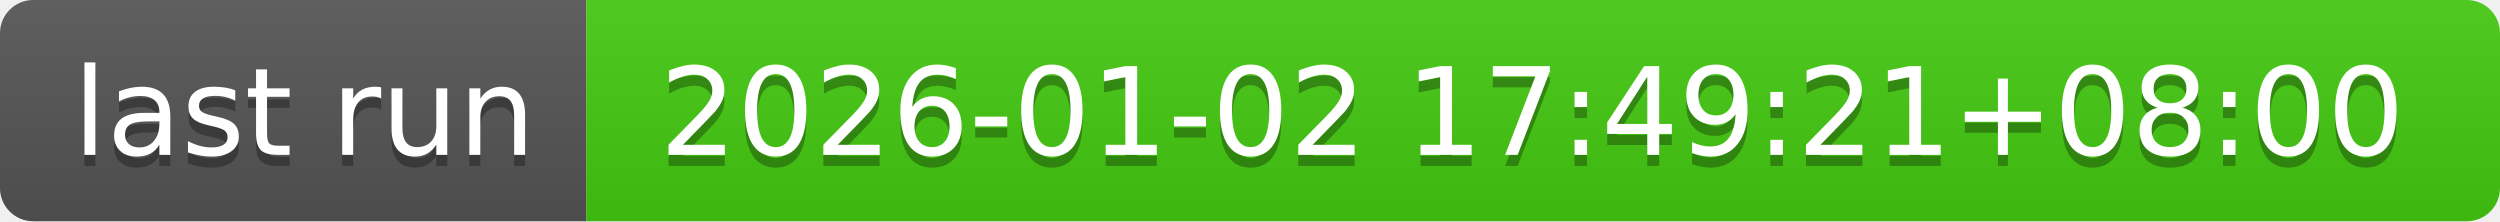
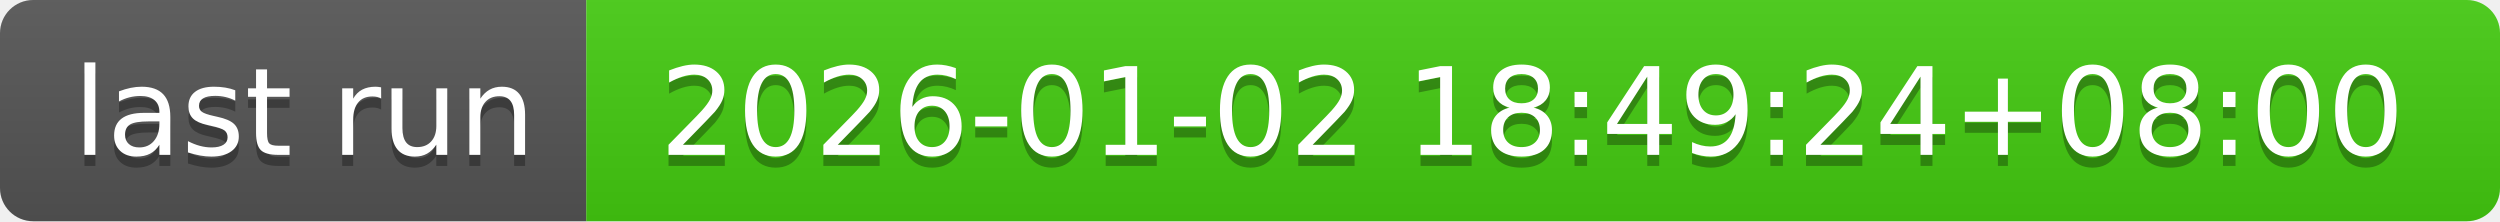
- <svg xmlns="http://www.w3.org/2000/svg" width="226" height="20" role="img" aria-label="last run: 2026-01-02 17:49:21+08:00">
+ <svg xmlns="http://www.w3.org/2000/svg" width="226" height="20" role="img" aria-label="last run: 2026-01-02 18:49:24+08:00">
  <linearGradient id="s" x2="0" y2="100%">
    <stop offset="0" stop-color="#bbb" stop-opacity=".1" />
    <stop offset="1" stop-opacity=".1" />
  </linearGradient>
  <clipPath id="r">
    <rect width="226" height="20" rx="3" fill="#fff" />
  </clipPath>
  <g clip-path="url(#r)">
    <rect width="53" height="20" fill="#555" />
    <rect x="53" width="173" height="20" fill="#4c1" />
    <rect width="226" height="20" fill="url(#s)" />
  </g>
  <g fill="#fff" text-anchor="middle" font-family="Verdana,Geneva,DejaVu Sans,sans-serif" text-rendering="geometricPrecision" font-size="110">
    <text aria-hidden="true" x="275" y="150" fill="#010101" fill-opacity=".3" transform="scale(.1)" textLength="430">last run</text>
    <text x="275" y="140" transform="scale(.1)" fill="#fff" textLength="430">last run</text>
-     <text aria-hidden="true" x="1385" y="150" fill="#010101" fill-opacity=".3" transform="scale(.1)" textLength="1630">2026-01-02 17:49:21+08:00</text>
-     <text x="1385" y="140" transform="scale(.1)" fill="#fff" textLength="1630">2026-01-02 17:49:21+08:00</text>
+     <text aria-hidden="true" x="1385" y="150" fill="#010101" fill-opacity=".3" transform="scale(.1)" textLength="1630">2026-01-02 18:49:24+08:00</text>
+     <text x="1385" y="140" transform="scale(.1)" fill="#fff" textLength="1630">2026-01-02 18:49:24+08:00</text>
  </g>
</svg>
